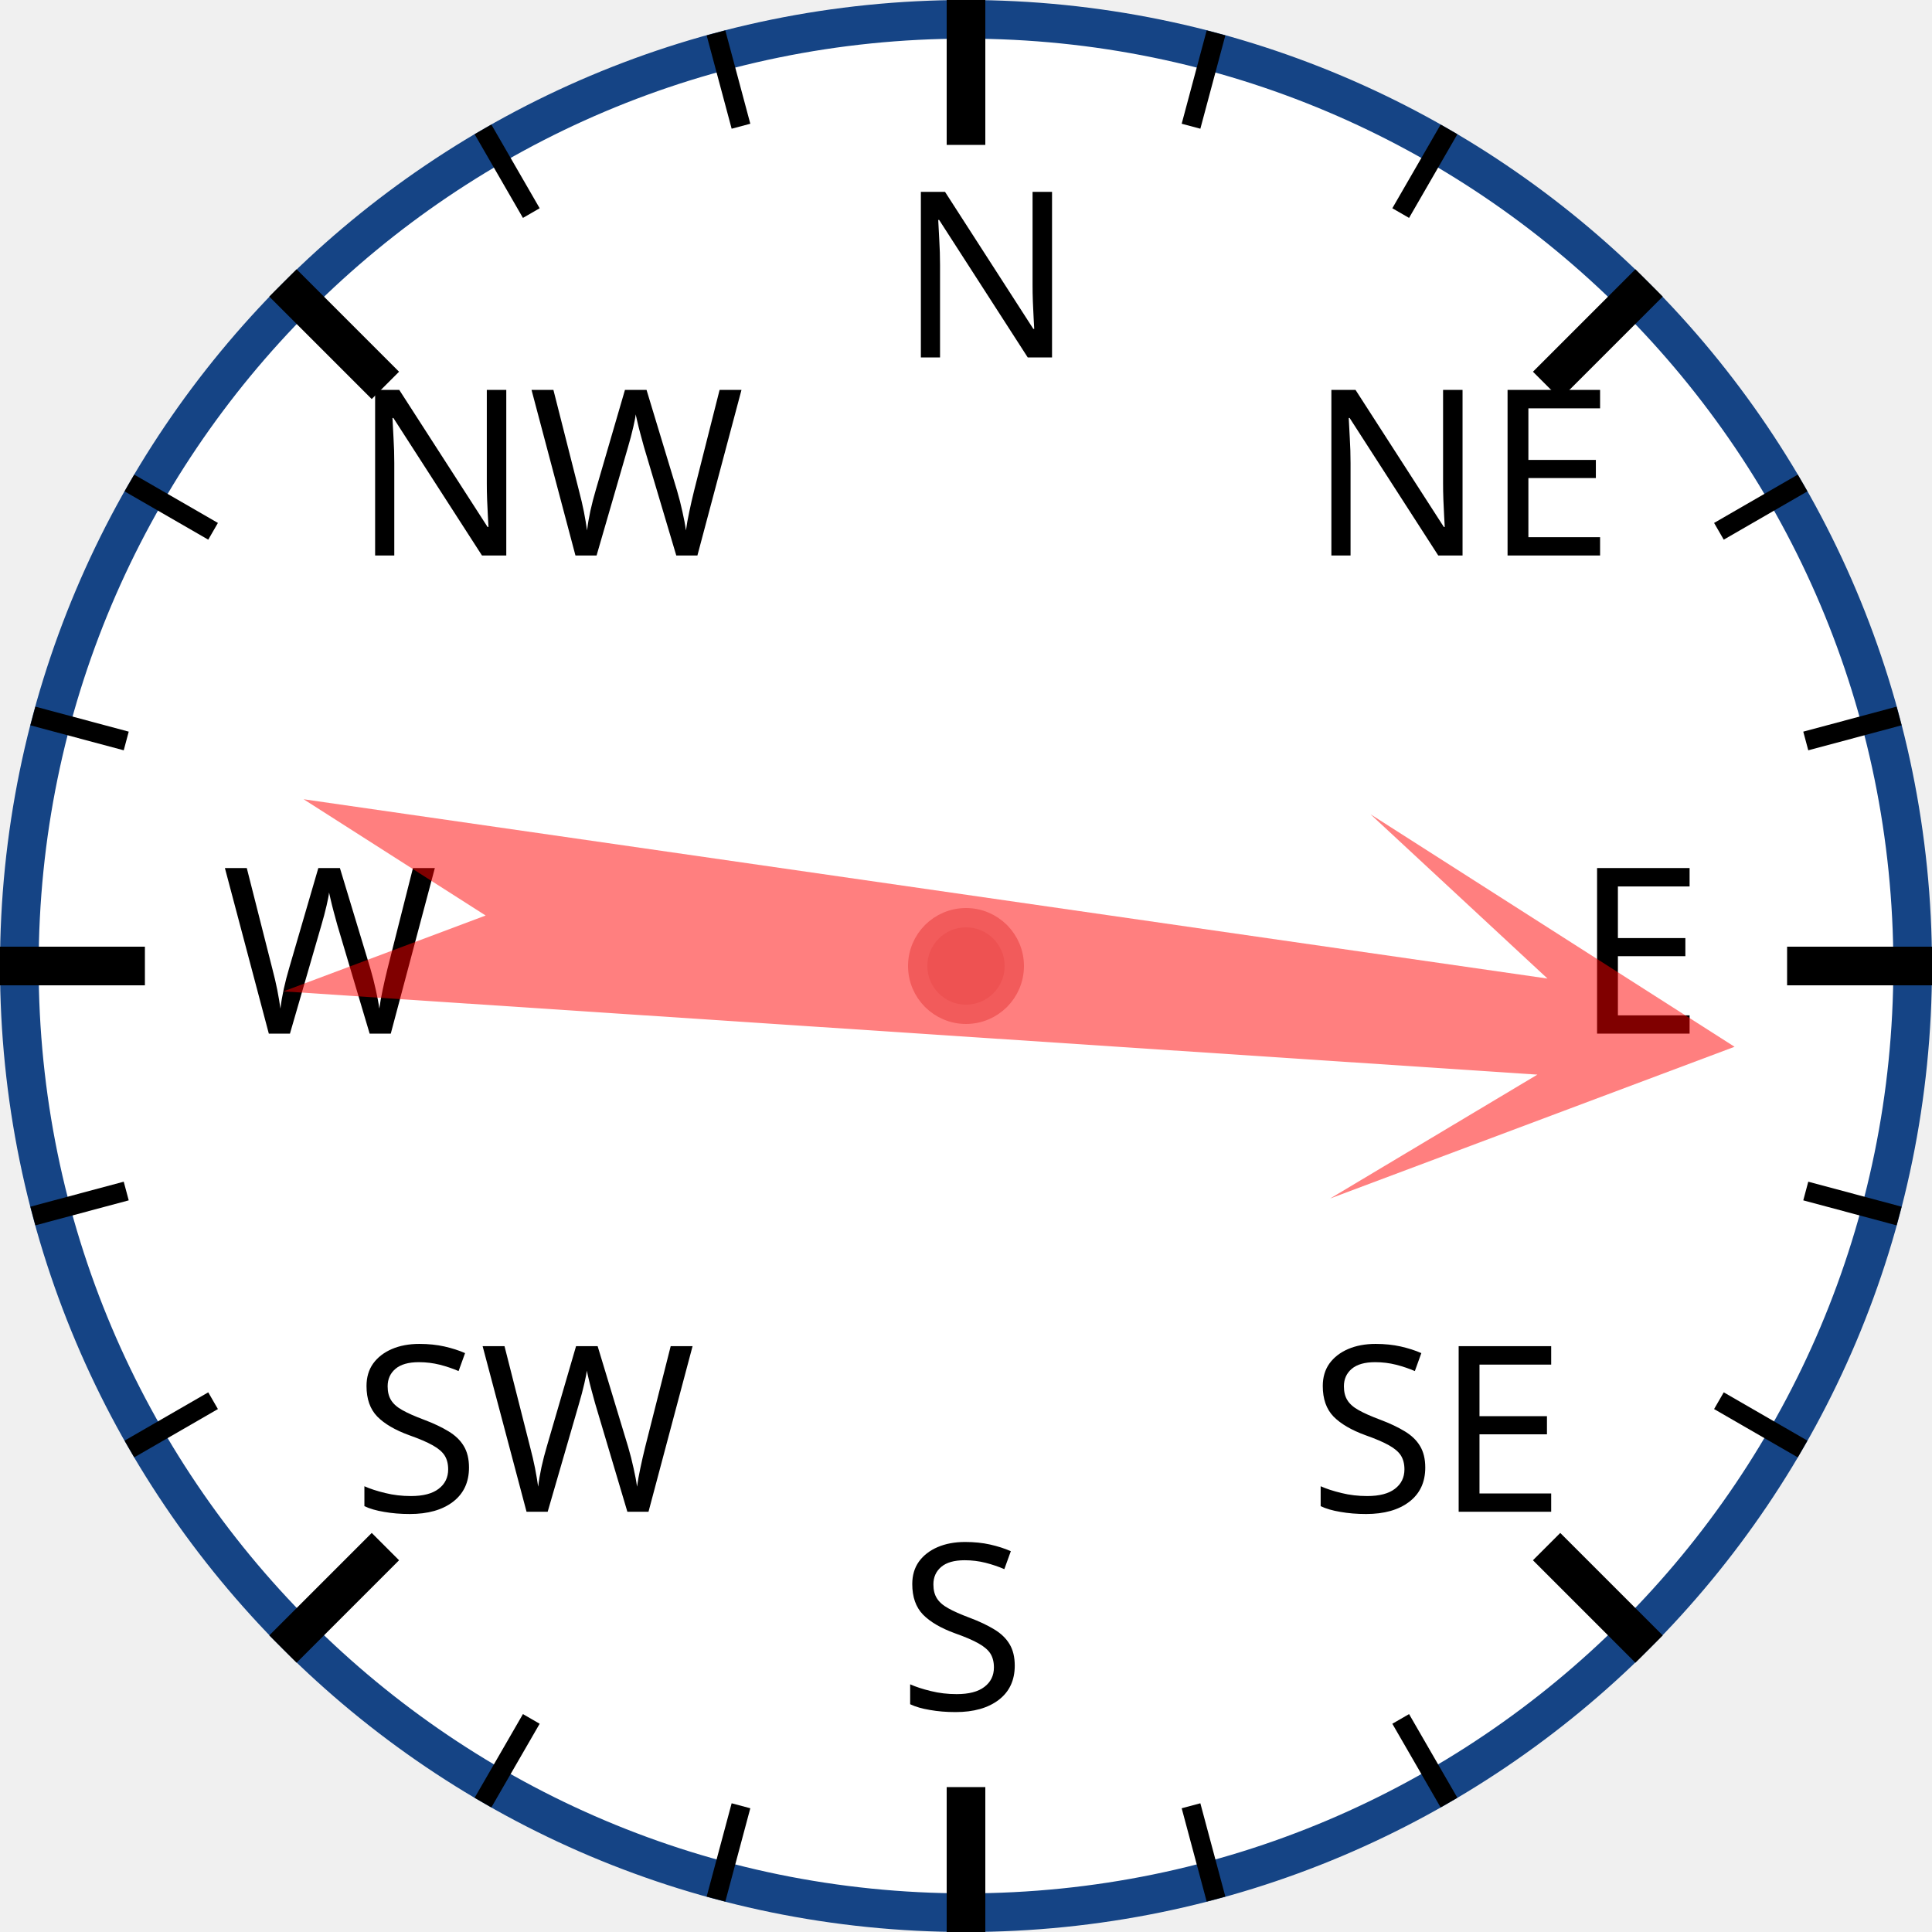
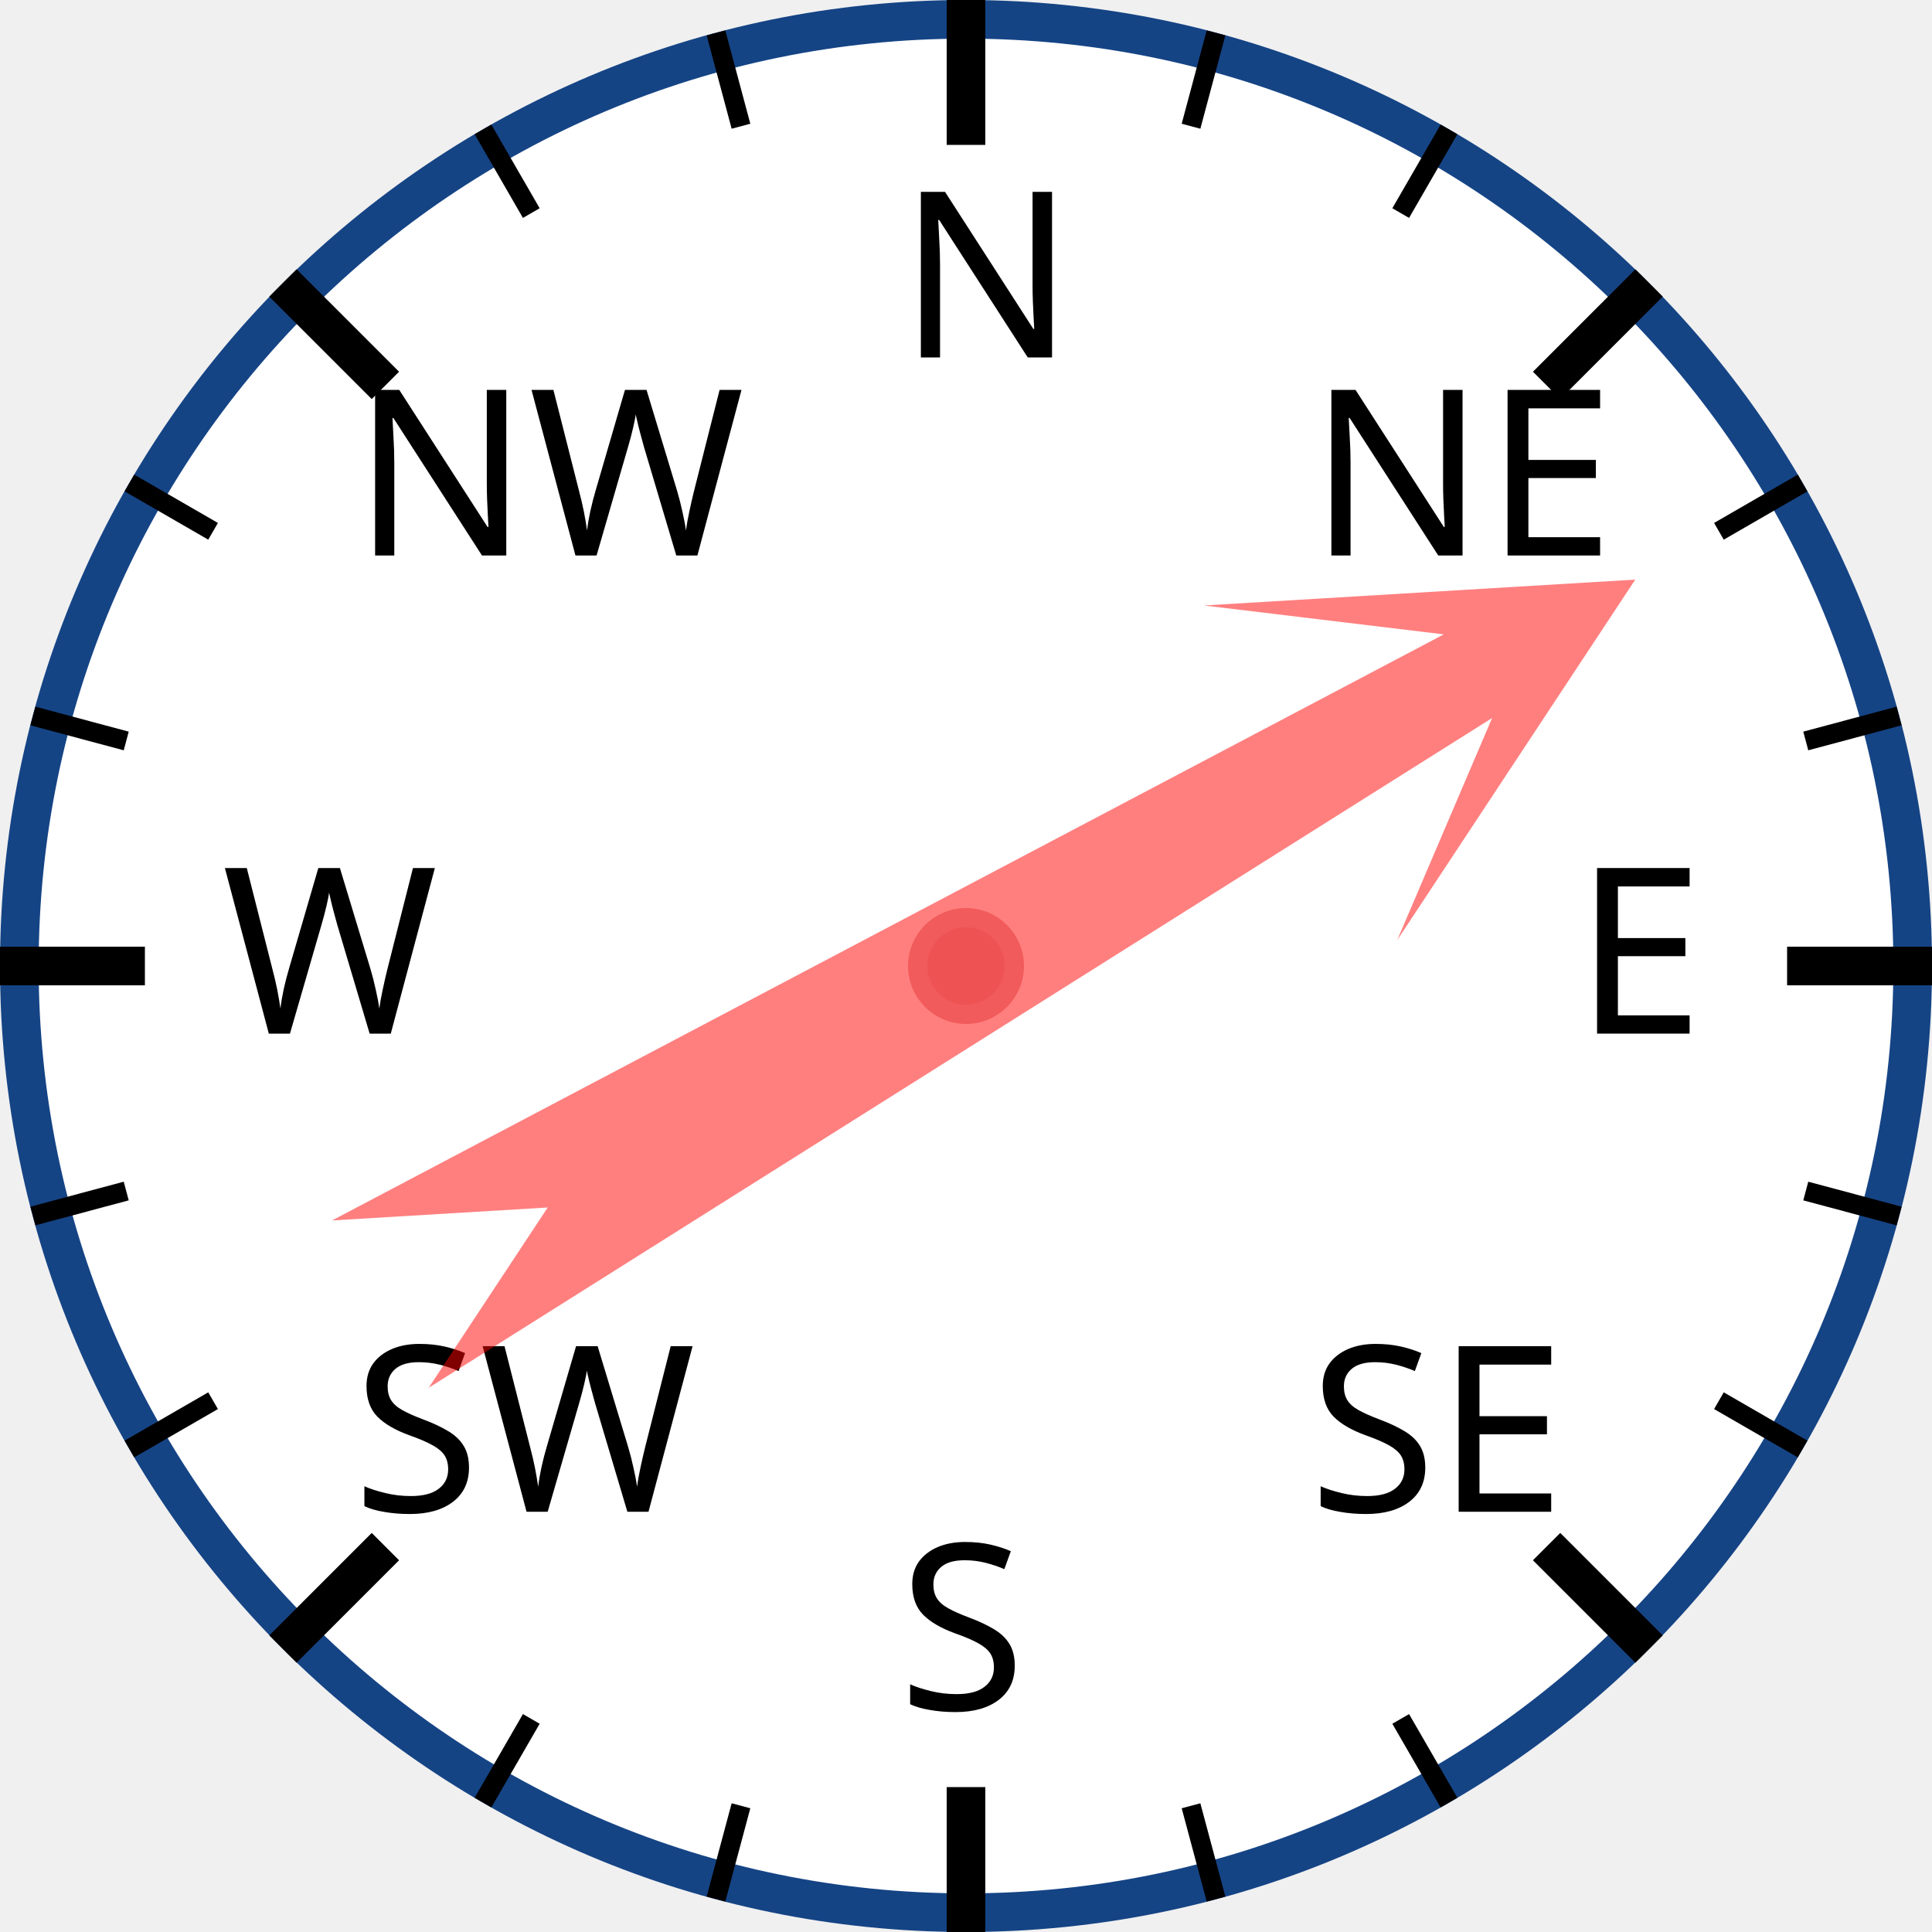
<svg xmlns="http://www.w3.org/2000/svg" width="120px" height="120px" viewBox="0 0 200 200">
  <circle cx="100" cy="100" r="98" style="fill: white; stroke: #154485; stroke-width: 4;" />
  <text x="93.0" y="37.0" style="font-family: sans-serif; font-size: 18pt;">N</text>
  <line x1="100.0" y1="0.0" x2="100.0" y2="15.0" style="stroke: black; stroke-width: 4;" />
  <line x1="74.118" y1="3.407" x2="76.706" y2="13.067" style="stroke: black; stroke-width: 2;" />
  <line x1="50" y1="13.397" x2="55" y2="22.058" style="stroke: black; stroke-width: 2;" />
  <text x="36.503" y="57.503" style="font-family: sans-serif; font-size: 18pt;">NW</text>
  <line x1="29.289" y1="29.289" x2="39.896" y2="39.896" style="stroke: black; stroke-width: 4;" />
  <line x1="13.397" y1="50" x2="22.058" y2="55" style="stroke: black; stroke-width: 2;" />
  <line x1="3.407" y1="74.118" x2="13.067" y2="76.706" style="stroke: black; stroke-width: 2;" />
  <text x="23.0" y="107.0" style="font-family: sans-serif; font-size: 18pt;">W</text>
  <line x1="0.0" y1="100.0" x2="15.0" y2="100.0" style="stroke: black; stroke-width: 4;" />
  <line x1="3.407" y1="125.882" x2="13.067" y2="123.294" style="stroke: black; stroke-width: 2;" />
  <line x1="13.397" y1="150" x2="22.058" y2="145" style="stroke: black; stroke-width: 2;" />
  <text x="36.503" y="156.497" style="font-family: sans-serif; font-size: 18pt;">SW</text>
  <line x1="29.289" y1="170.711" x2="39.896" y2="160.104" style="stroke: black; stroke-width: 4;" />
  <line x1="50" y1="186.603" x2="55" y2="177.942" style="stroke: black; stroke-width: 2;" />
  <line x1="74.118" y1="196.593" x2="76.706" y2="186.933" style="stroke: black; stroke-width: 2;" />
  <text x="93" y="177.0" style="font-family: sans-serif; font-size: 18pt;">S</text>
  <line x1="100" y1="200.0" x2="100" y2="185.0" style="stroke: black; stroke-width: 4;" />
  <line x1="125.882" y1="196.593" x2="123.294" y2="186.933" style="stroke: black; stroke-width: 2;" />
  <line x1="150.0" y1="186.603" x2="145.0" y2="177.942" style="stroke: black; stroke-width: 2;" />
  <text x="135.497" y="156.497" style="font-family: sans-serif; font-size: 18pt;">SE</text>
  <line x1="170.711" y1="170.711" x2="160.104" y2="160.104" style="stroke: black; stroke-width: 4;" />
  <line x1="186.603" y1="150" x2="177.942" y2="145" style="stroke: black; stroke-width: 2;" />
  <line x1="196.593" y1="125.882" x2="186.933" y2="123.294" style="stroke: black; stroke-width: 2;" />
  <text x="163.0" y="107" style="font-family: sans-serif; font-size: 18pt;">E</text>
  <line x1="200.0" y1="100" x2="185.0" y2="100" style="stroke: black; stroke-width: 4;" />
  <line x1="196.593" y1="74.118" x2="186.933" y2="76.706" style="stroke: black; stroke-width: 2;" />
  <line x1="186.603" y1="50" x2="177.942" y2="55" style="stroke: black; stroke-width: 2;" />
  <text x="135.497" y="57.503" style="font-family: sans-serif; font-size: 18pt;">NE</text>
  <line x1="170.711" y1="29.289" x2="160.104" y2="39.896" style="stroke: black; stroke-width: 4;" />
  <line x1="150" y1="13.397" x2="145" y2="22.058" style="stroke: black; stroke-width: 2;" />
  <line x1="125.882" y1="3.407" x2="123.294" y2="13.067" style="stroke: black; stroke-width: 2;" />
-   <polygon points="100 20 120 60 105 40 110 170 100 150 90 170 95 40 80 60" style="fill: red; fill-opacity: 0.5;" transform="rotate(96,100,100)" />
+   <polygon points="100 20 120 60 105 40 110 170 100 150 90 170 95 40 80 60" style="fill: red; fill-opacity: 0.5;" transform="rotate(60,100,100)" />
  <circle cx="100" cy="100" r="5" style="fill: #EE5252; stroke: #F25B5B; stroke-width: 2;" />
</svg>
